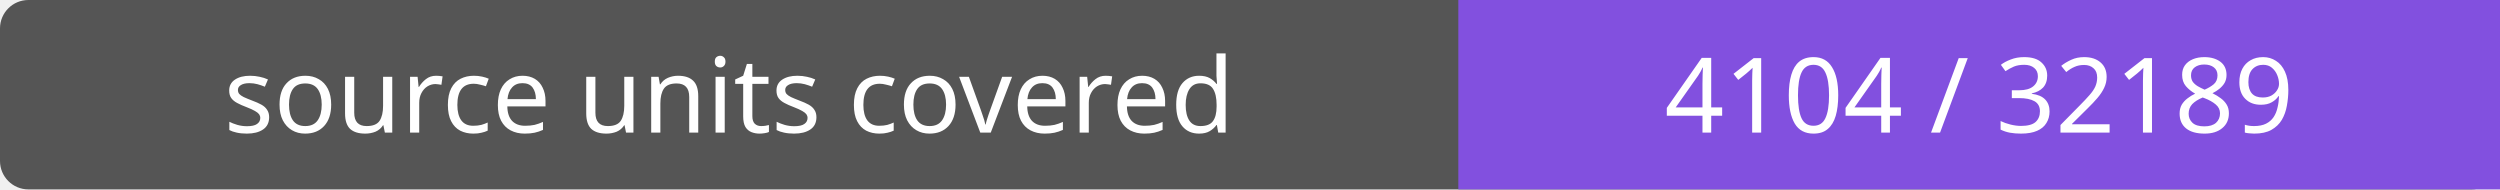
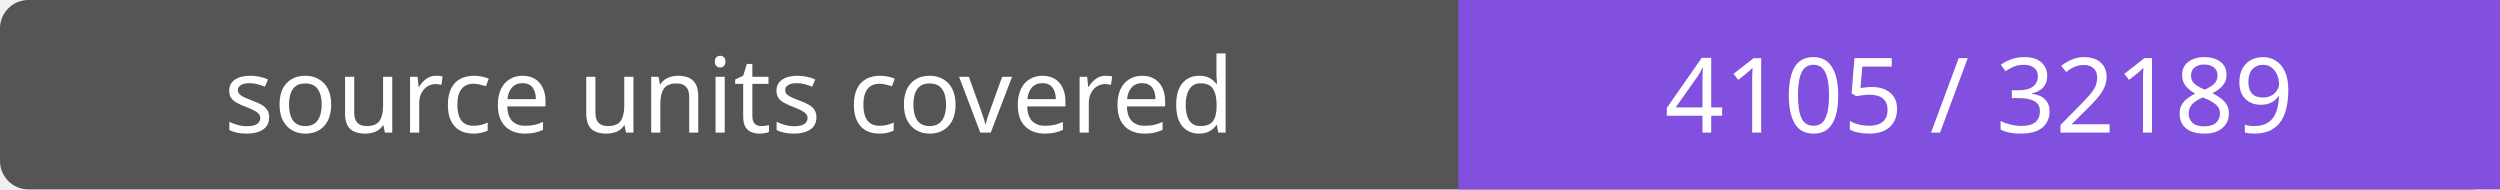
- <svg xmlns="http://www.w3.org/2000/svg" width="264" height="20" role="img" aria-label="source units covered: 4104 / 32189">
+ <svg xmlns="http://www.w3.org/2000/svg" width="264" height="20" role="img" aria-label="source units covered: 4105 / 32189">
  <rect width="264" height="20" rx="3" fill="#555" />
  <path fill="#8250df" d="M154 0h110v20H154z" />
  <g fill="#fff" text-anchor="middle" font-family="Verdana,sans-serif" font-size="11">
    <text x="77.0" y="14">source units covered</text>
-     <text x="209.0" y="14">4104 / 32189</text>
+     <text x="209.0" y="14">4105 / 32189</text>
  </g>
</svg>
